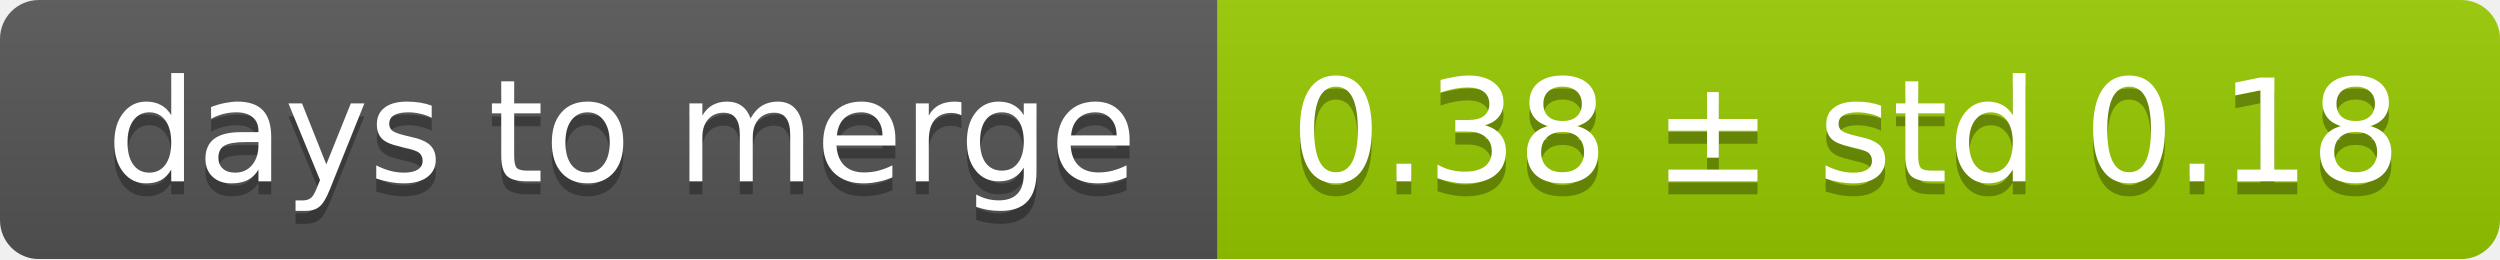
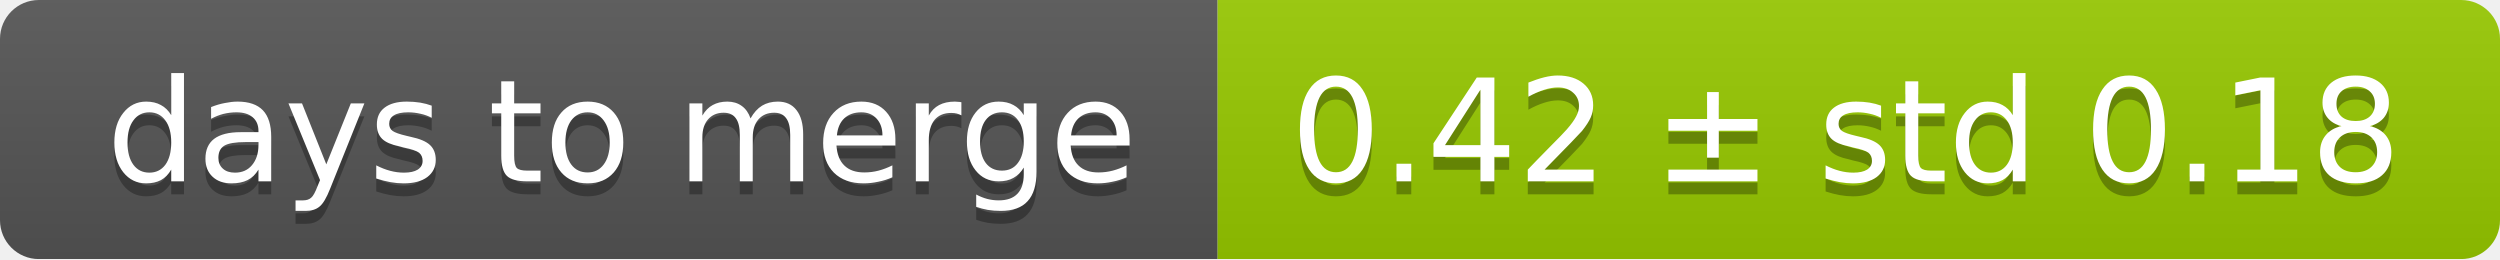
<svg xmlns="http://www.w3.org/2000/svg" width="193" height="20">
  <linearGradient id="smooth" x2="0" y2="100%">
    <stop offset="0" stop-color="#bbb" stop-opacity=".1" />
    <stop offset="1" stop-opacity=".1" />
  </linearGradient>
  <mask id="round">
    <rect width="193" height="20" rx="3" fill="#fff" />
  </mask>
  <g mask="url(#round)">
    <rect width="94" height="20" fill="#555" />
    <rect x="94" width="99" height="20" fill="#97ca00" />
    <rect width="193" height="20" fill="url(#smooth)" />
  </g>
  <g fill="#fff" text-anchor="middle" font-family="DejaVu Sans,Verdana,Geneva,sans-serif" font-size="11">
    <text x="48" y="15" fill="#010101" fill-opacity=".3">days to merge</text>
    <text x="48" y="14">days to merge</text>
-     <text x="142.5" y="15" fill="#010101" fill-opacity=".3">0.38 ± std 0.18</text>
-     <text x="142.5" y="14">0.38 ± std 0.18</text>
+     <text x="142.5" y="15" fill="#010101" fill-opacity=".3">0.42 ± std 0.18</text>
+     <text x="142.5" y="14">0.42 ± std 0.18</text>
  </g>
</svg>
